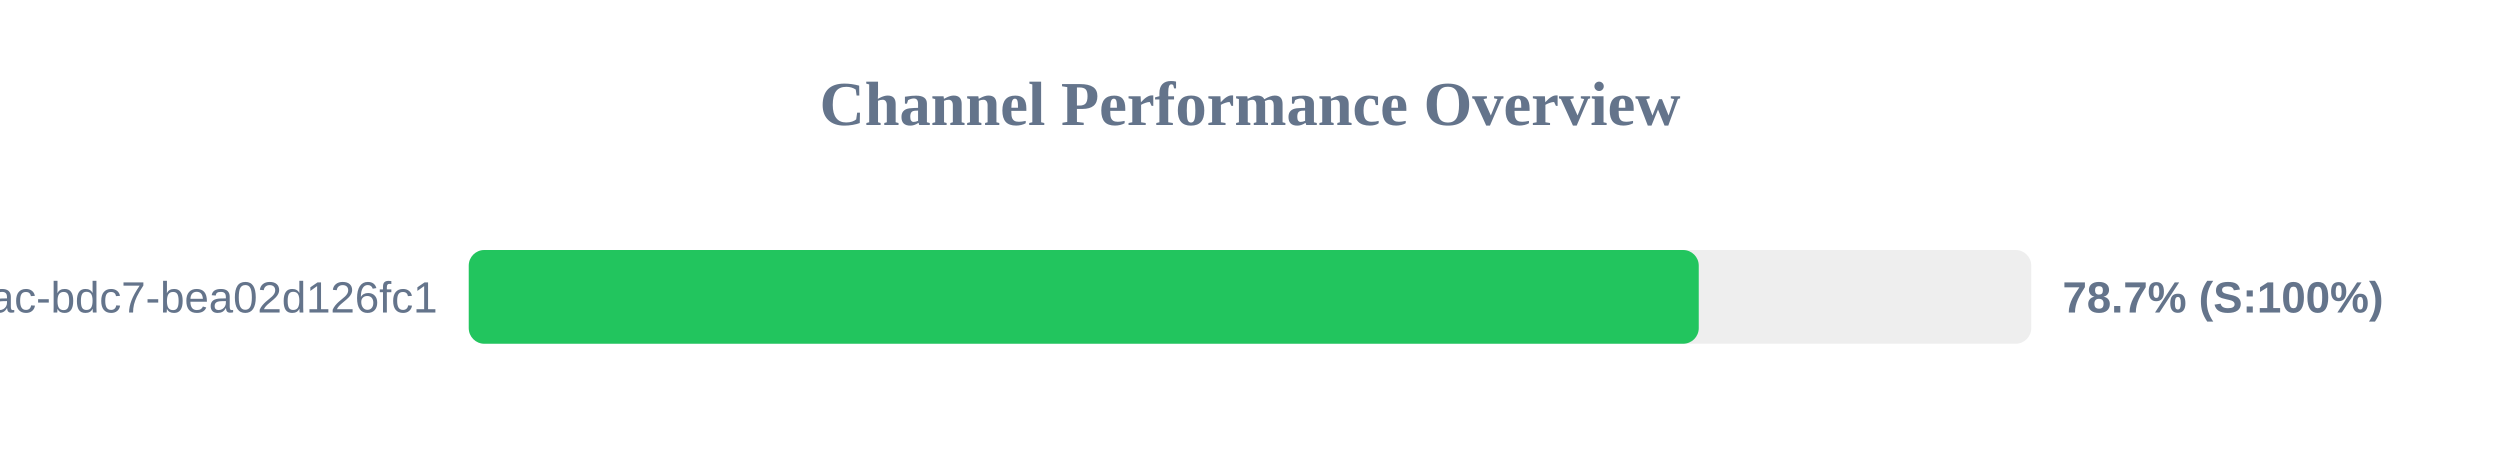
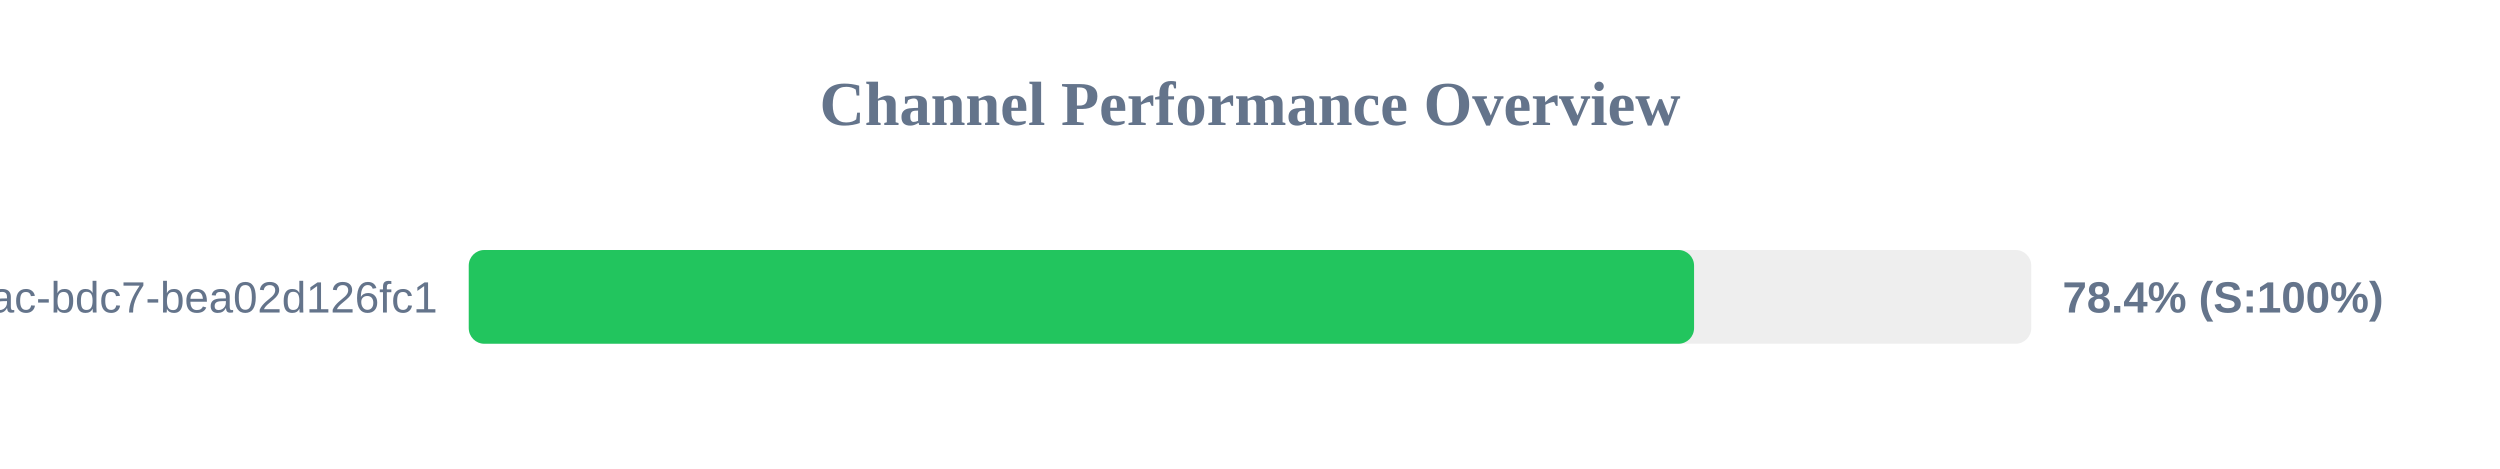
<svg xmlns="http://www.w3.org/2000/svg" width="800" height="150" version="1.1">
  <style>
        .row { font: 14px Arial; fill: #64748b; }
        .score { font: bold 14px Arial; fill: #64748b; }
    </style>
  <text x="400" y="40" text-anchor="middle" font-size="20px" font-weight="bold" fill="#64748b">Channel Performance Overview</text>
  <rect x="150" y="80" width="500" height="30" fill="#eee" rx="5" />
-   <rect x="150" y="80" width="393.6" height="30" fill="#22c55e" rx="5" />
+   <rect x="150" y="80" width="392.1" height="30" fill="#22c55e" rx="5" />
  <text x="140" y="100" text-anchor="end" class="row">?uuid=e31ad3e6-e341-42ac-bdc7-bea02d126fc1</text>
-   <text x="660" y="100" text-anchor="start" class="score">78.7% (S:100%)</text>
+   <text x="660" y="100" text-anchor="start" class="score">78.4% (S:100%)</text>
</svg>
